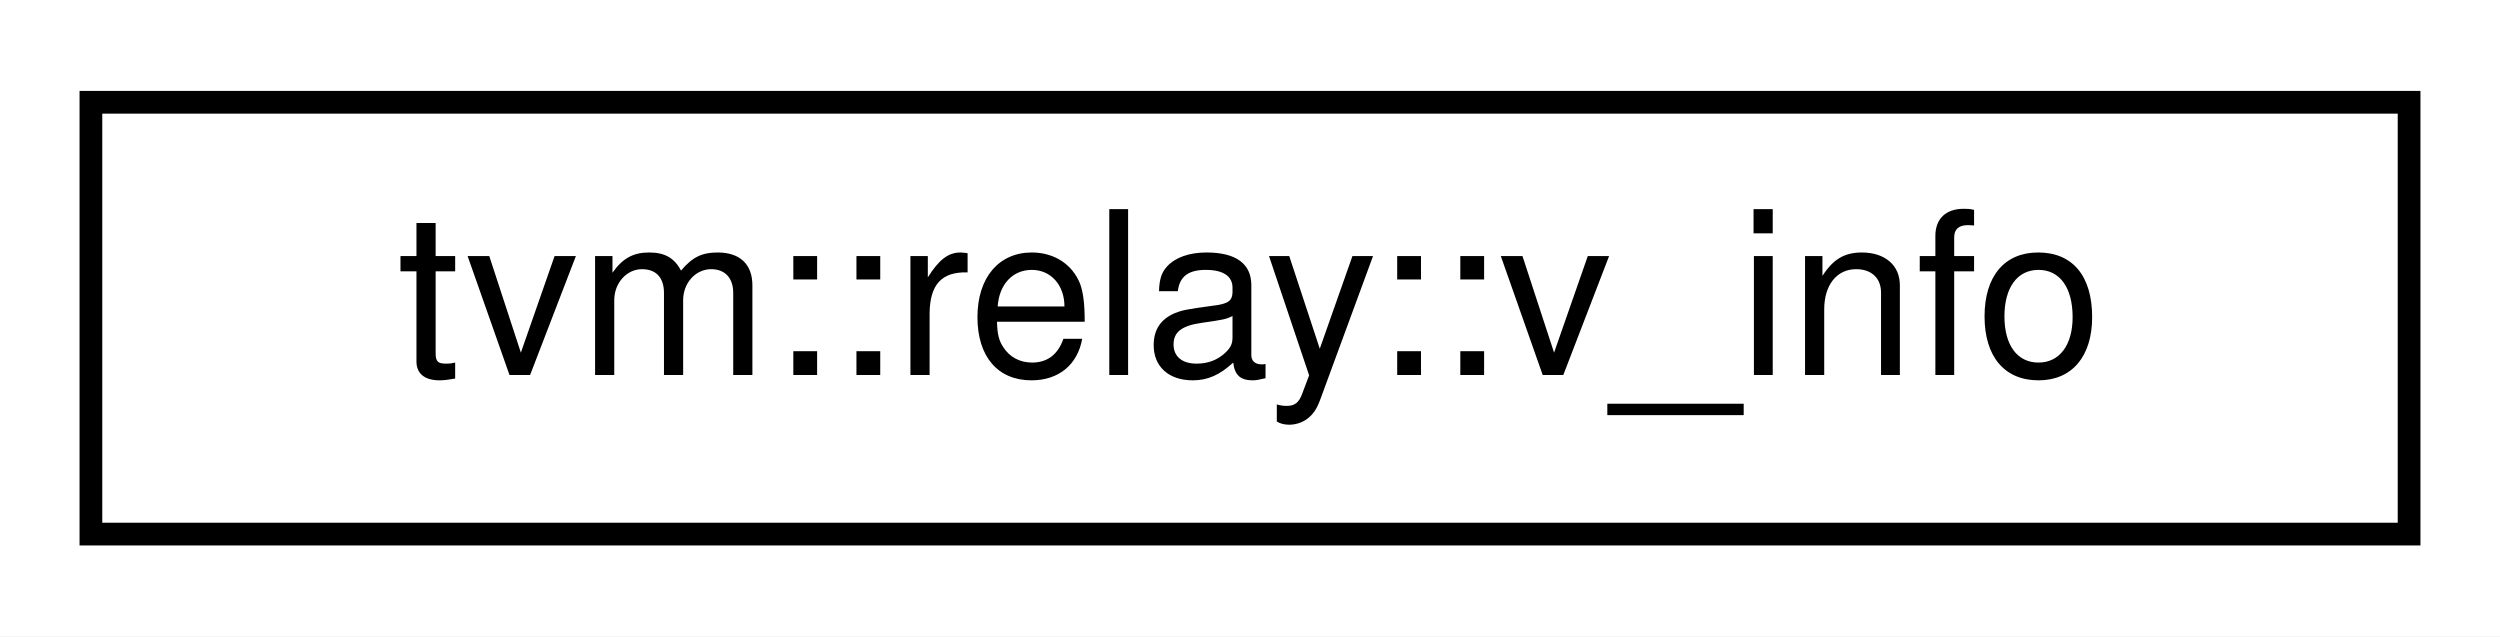
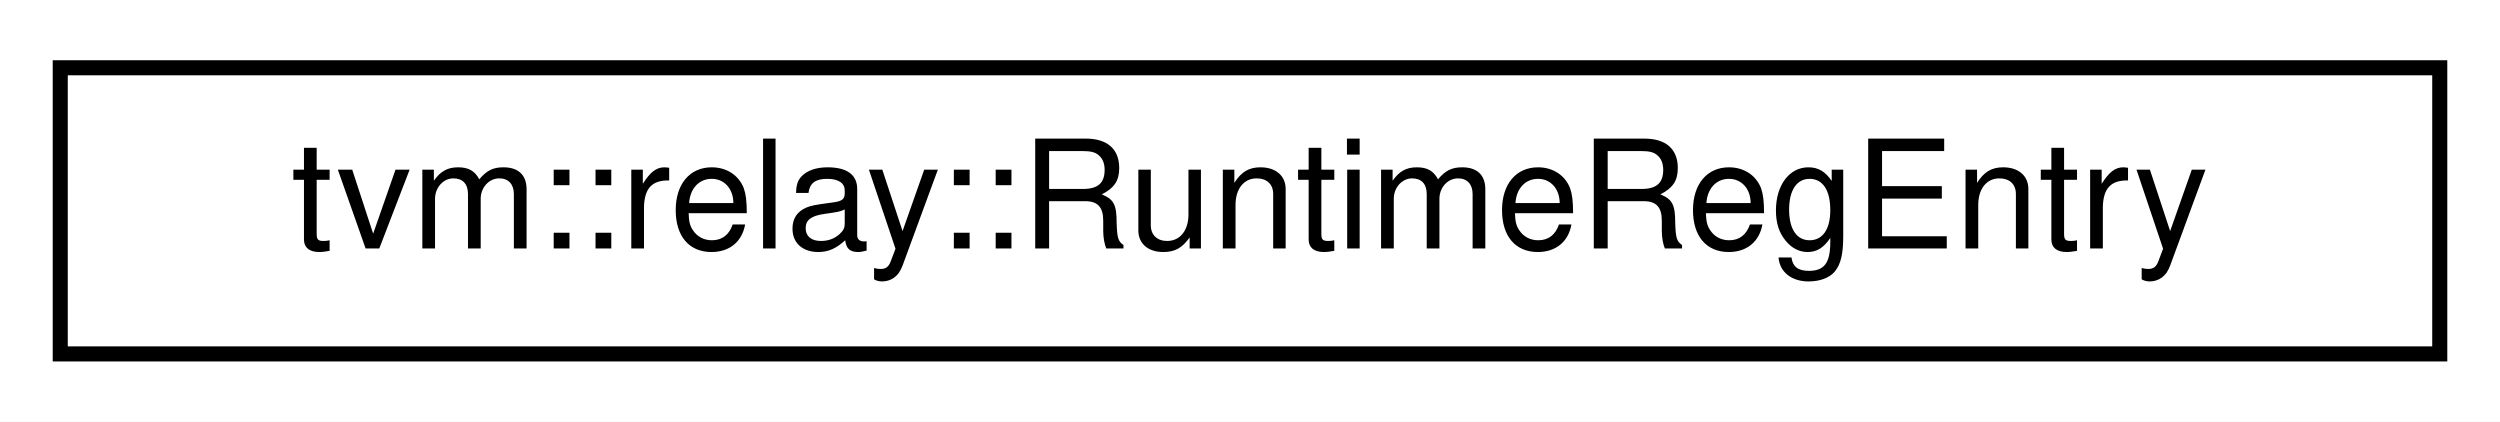
- <svg xmlns="http://www.w3.org/2000/svg" xmlns:xlink="http://www.w3.org/1999/xlink" width="110pt" height="28pt" viewBox="0.00 0.00 110.00 28.00">
+ <svg xmlns="http://www.w3.org/2000/svg" xmlns:xlink="http://www.w3.org/1999/xlink" width="166pt" height="28pt" viewBox="0.00 0.00 166.00 28.00">
  <g id="graph0" class="graph" transform="scale(1 1) rotate(0) translate(4 24)">
-     <polygon fill="white" stroke="transparent" points="-4,4 -4,-24 106,-24 106,4 -4,4" />
+     <polygon fill="white" stroke="transparent" points="-4,4 -4,-24 162,-24 162,4 -4,4" />
    <g id="node1" class="node">
      <g id="a_node1">
-         <a xlink:href="structtvm_1_1relay_1_1v__info.html" target="_top" xlink:title="A struct to keep info of traversed expr in ExpandDataflow function.">
-           <polygon fill="white" stroke="black" points="0,-0.5 0,-19.5 102,-19.5 102,-0.5 0,-0.5" />
-           <text text-anchor="middle" x="51" y="-7.5" font-family="Helvetica,sans-Serif" font-size="10.00">tvm::relay::v_info</text>
+         <a xlink:href="classtvm_1_1relay_1_1RuntimeRegEntry.html" target="_top" xlink:title="Helper structure to register Runtimes.">
+           <polygon fill="white" stroke="black" points="0,-0.5 0,-19.5 158,-19.5 158,-0.5 0,-0.5" />
+           <text text-anchor="middle" x="79" y="-7.5" font-family="Helvetica,sans-Serif" font-size="10.00">tvm::relay::RuntimeRegEntry</text>
        </a>
      </g>
    </g>
  </g>
</svg>
